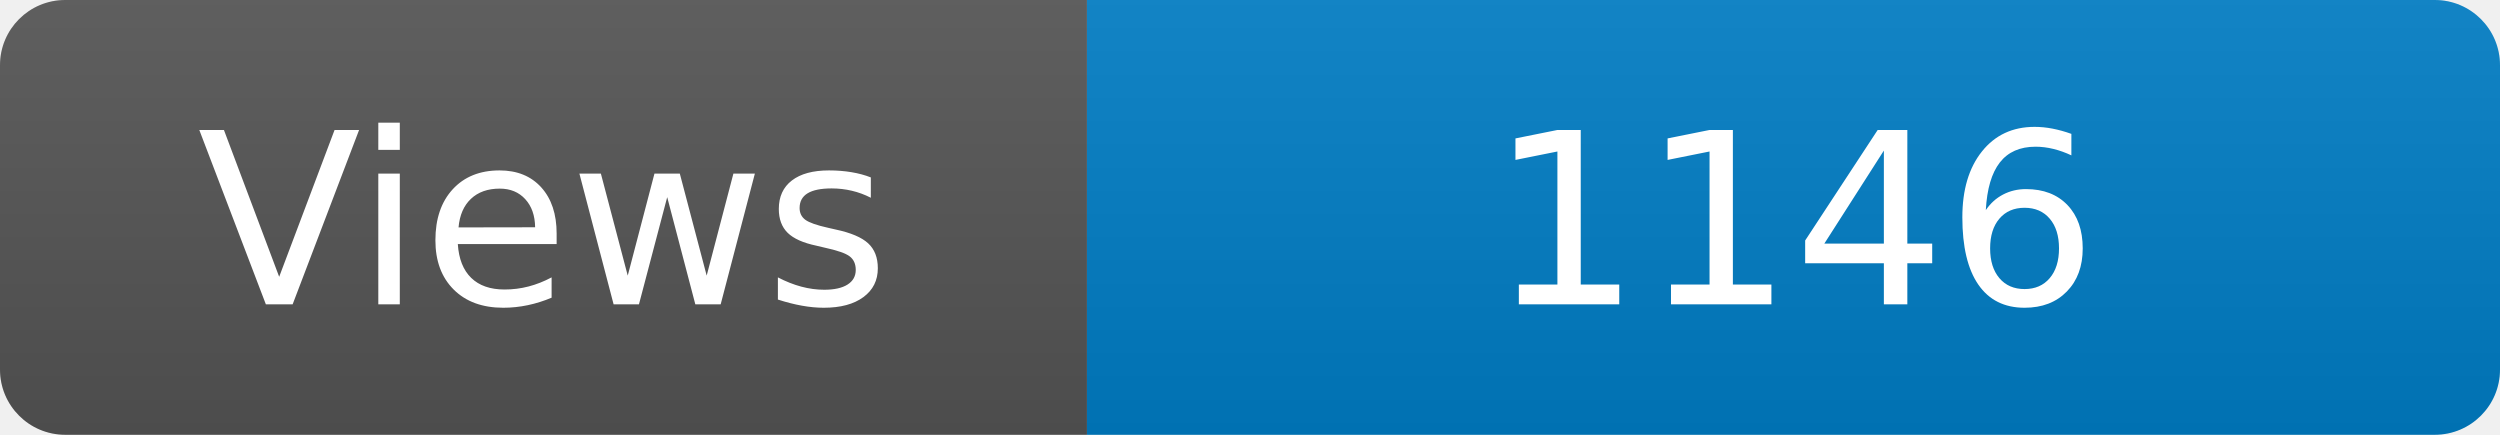
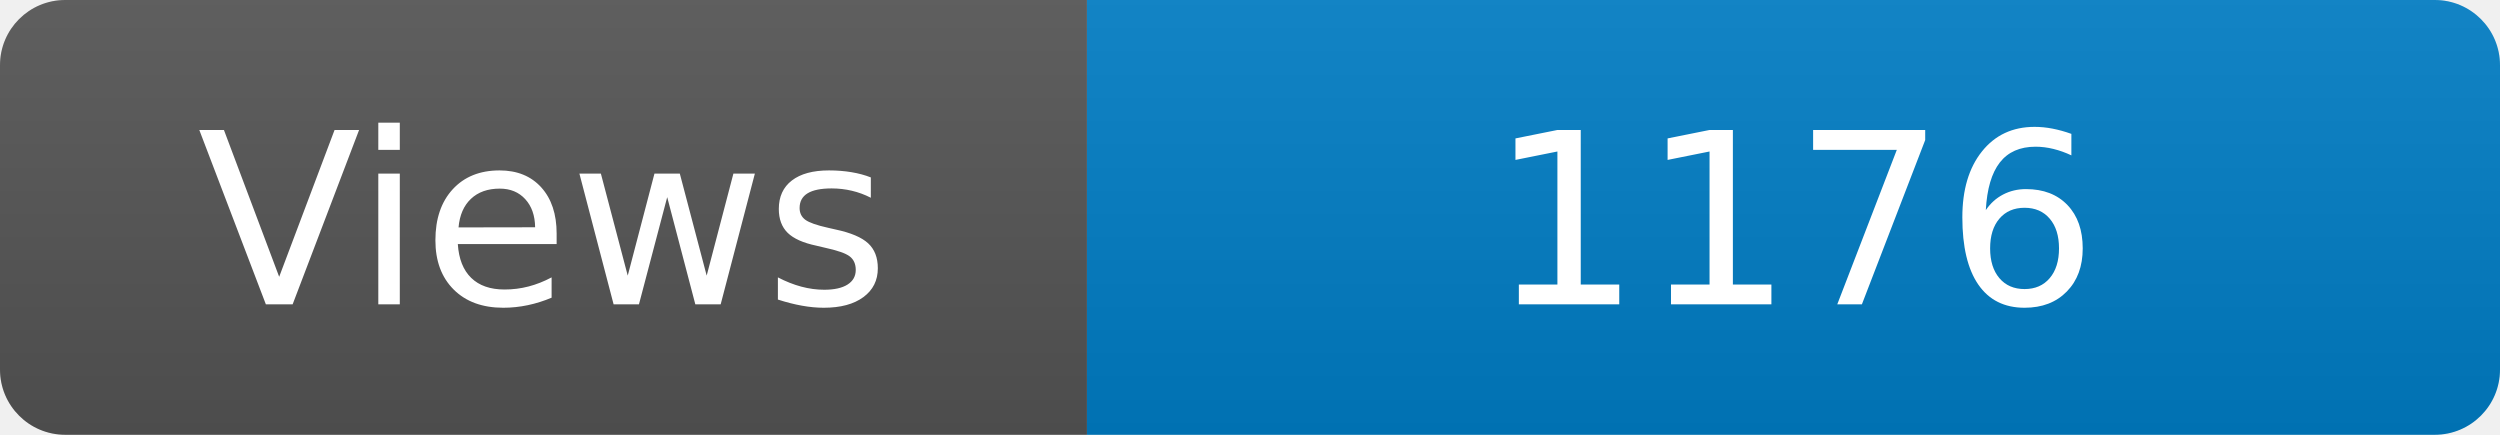
<svg xmlns="http://www.w3.org/2000/svg" width="115" height="20" role="img" aria-label="Maintained?: yes">
  <linearGradient id="s" x2="0" y2="100%">
    <stop offset="0" stop-color="#bbb" stop-opacity=".1" />
    <stop offset="1" stop-opacity=".1" />
  </linearGradient>
  <clipPath id="r">
    <rect width="115" height="20" rx="3" fill="#fff" />
  </clipPath>
  <g clip-path="url(#r)">
    <rect width="50" height="20" fill="#555" />
    <rect x="50" width="160" height="20" fill="#007ec6" />
    <rect width="115" height="20" fill="url(#s)" />
  </g>
  <g fill="#fff" text-anchor="middle" font-family="Verdana,Geneva,DejaVu Sans,sans-serif" font-size="110">
    <text x="250" y="140" transform="scale(.1)" fill="#fff">Views</text>
-     <text x="825" y="140" transform="scale(.1)" fill="#fff">1146</text>
+     <text x="825" y="140" transform="scale(.1)" fill="#fff">1176</text>
  </g>
</svg>
